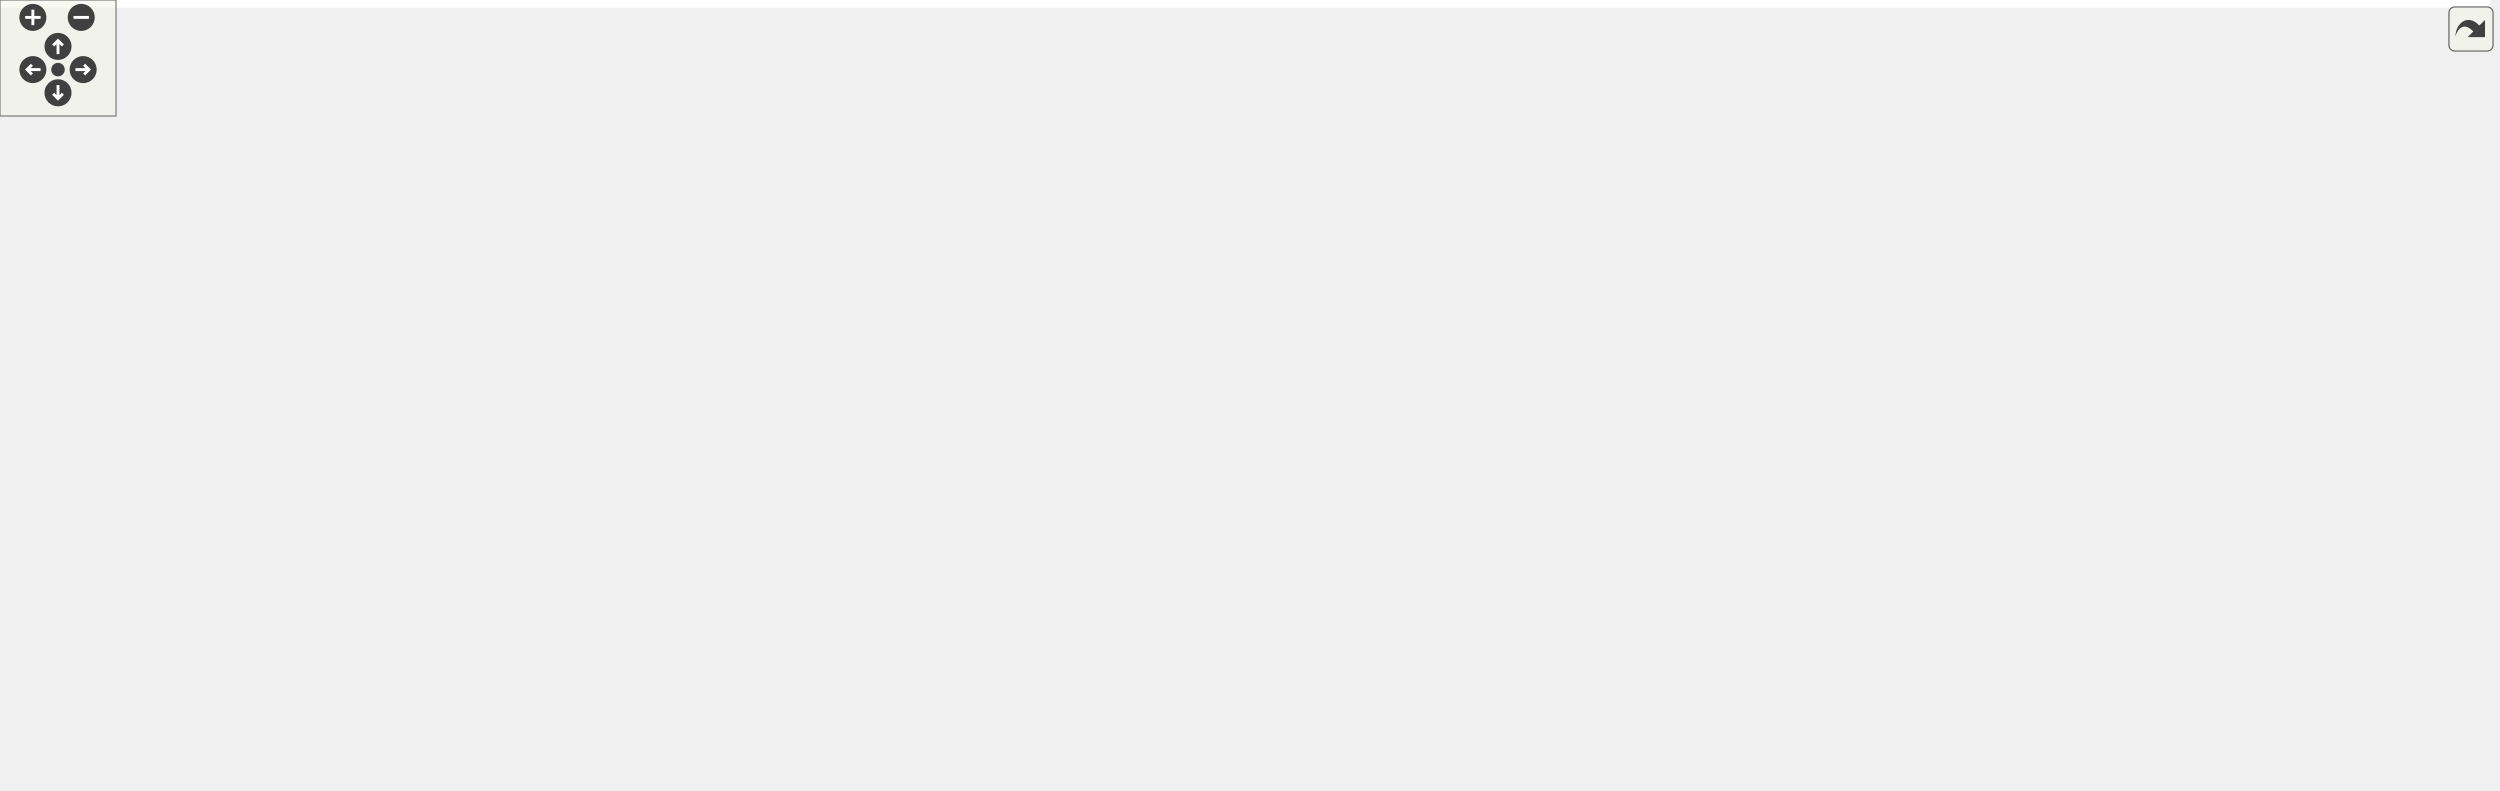
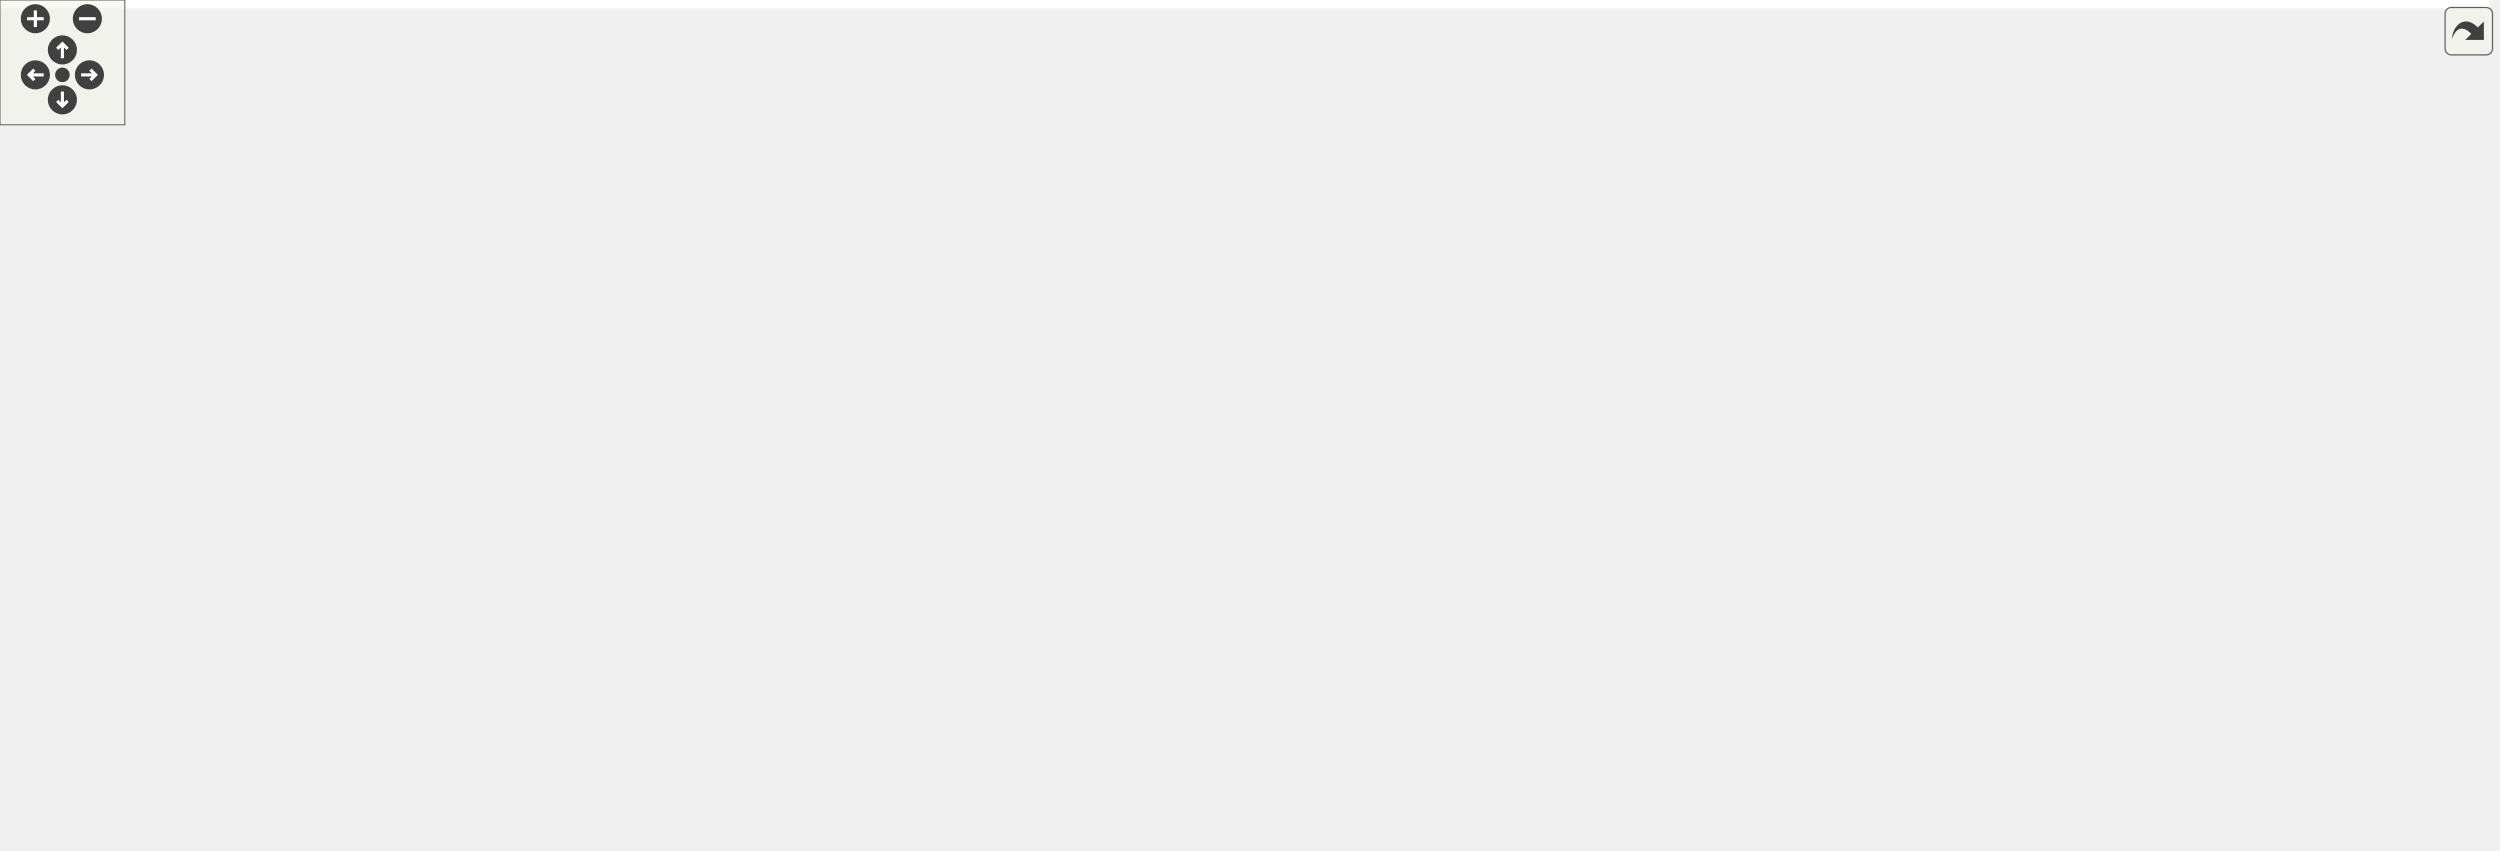
<svg xmlns="http://www.w3.org/2000/svg" xmlns:xlink="http://www.w3.org/1999/xlink" id="main" version="1.1" xml:space="preserve">
  <style type="text/css">
.edge:hover path { stroke: red; }
.edge:hover polygon { stroke: red; fill: red; }
</style>
  <defs>
    <circle id="rim" cx="0" cy="0" r="7" />
    <circle id="rim2" cx="0" cy="0" r="3.5" />
    <g id="zoomPlus">
      <use xlink:href="#rim" fill="#404040">
        <set attributeName="fill" to="#808080" begin="zoomplus.mouseover" end="zoomplus.mouseout" />
      </use>
      <path d="M-4,0h8M0,-4v8" fill="none" stroke="white" stroke-width="1.5" pointer-events="none" />
    </g>
    <g id="zoomMin">
      <use xlink:href="#rim" fill="#404040">
        <set attributeName="fill" to="#808080" begin="zoomminus.mouseover" end="zoomminus.mouseout" />
      </use>
      <path d="M-4,0h8" fill="none" stroke="white" stroke-width="1.5" pointer-events="none" />
    </g>
    <g id="dirArrow">
      <path fill="none" stroke="white" stroke-width="1.5" d="M0,-3.0v7 M-2.5,-0.5L0,-3.0L2.5,-0.5" />
    </g>
    <g id="resetDef">
      <use xlink:href="#rim2" fill="#404040">
        <set attributeName="fill" to="#808080" begin="reset.mouseover" end="reset.mouseout" />
      </use>
    </g>
  </defs>
  <svg id="graph" class="graph">
    <g id="viewport">
-       <polygon fill="white" stroke="transparent" points="-4,4 -4,-348 1288,-348 1288,4 -4,4" />
+       <polygon fill="white" stroke="transparent" points="-4,4 -4,-348 1197,-348 1197,4 -4,4" />
      <g id="node1" class="node">
        <g id="a_node1">
          <a xlink:title=" ">
-             <polygon fill="#bfbfbf" stroke="black" points="404,-313.5 404,-343.5 601,-343.5 601,-313.5 404,-313.5" />
-             <text text-anchor="start" x="412" y="-331.5" font-family="Helvetica,sans-Serif" font-size="10.00">modules/core/MarmotMechanics</text>
-             <text text-anchor="middle" x="502.5" y="-320.5" font-family="Helvetica,sans-Serif" font-size="10.00">Core/src/MarmotMaterialHyperElastic.cpp</text>
+             <polygon fill="#bfbfbf" stroke="black" points="295,-313.5 295,-343.5 492,-343.5 492,-313.5 295,-313.5" />
+             <text text-anchor="start" x="303" y="-331.5" font-family="Helvetica,sans-Serif" font-size="10.00">modules/core/MarmotMechanics</text>
+             <text text-anchor="middle" x="393.5" y="-320.5" font-family="Helvetica,sans-Serif" font-size="10.00">Core/src/MarmotMaterialHyperElastic.cpp</text>
          </a>
        </g>
      </g>
      <g id="node2" class="node">
        <g id="a_node2">
          <a xlink:href="MarmotMaterialHyperElastic_8h.html" target="_top" xlink:title=" ">
            <polygon fill="white" stroke="black" points="23.5,-246.5 23.5,-276.5 169.5,-276.5 169.5,-246.5 23.5,-246.5" />
            <text text-anchor="start" x="31.5" y="-264.5" font-family="Helvetica,sans-Serif" font-size="10.00">Marmot/MarmotMaterialHyper</text>
            <text text-anchor="middle" x="96.5" y="-253.5" font-family="Helvetica,sans-Serif" font-size="10.00">Elastic.h</text>
          </a>
        </g>
      </g>
      <g id="edge1" class="edge">
-         <path fill="none" stroke="midnightblue" d="M414.9,-313.48C345.14,-302.31 248.14,-286.78 179.59,-275.8" />
-         <polygon fill="midnightblue" stroke="midnightblue" points="180.11,-272.34 169.68,-274.22 179,-279.25 180.11,-272.34" />
+         <path fill="none" stroke="midnightblue" d="M329.42,-313.48C282.76,-303.26 219.44,-289.41 170.6,-278.72" />
+         <polygon fill="midnightblue" stroke="midnightblue" points="171.24,-275.27 160.72,-276.55 169.74,-282.11 171.24,-275.27" />
      </g>
      <g id="node7" class="node">
        <g id="a_node7">
          <a xlink:href="MarmotConstants_8h.html" target="_top" xlink:title=" ">
-             <polygon fill="white" stroke="black" points="1147,-73 1147,-92 1284,-92 1284,-73 1147,-73" />
-             <text text-anchor="middle" x="1215.5" y="-80" font-family="Helvetica,sans-Serif" font-size="10.00">Marmot/MarmotConstants.h</text>
+             <polygon fill="white" stroke="black" points="1056,-73 1056,-92 1193,-92 1193,-73 1056,-73" />
+             <text text-anchor="middle" x="1124.5" y="-80" font-family="Helvetica,sans-Serif" font-size="10.00">Marmot/MarmotConstants.h</text>
          </a>
        </g>
      </g>
      <g id="edge6" class="edge">
-         <path fill="none" stroke="midnightblue" d="M571.55,-313.41C613.06,-304.33 666.74,-291.54 713.5,-277 897.45,-219.81 1110.83,-129.18 1186.82,-96.11" />
-         <polygon fill="midnightblue" stroke="midnightblue" points="1188.45,-99.22 1196.21,-92.01 1185.65,-92.8 1188.45,-99.22" />
+         <path fill="none" stroke="midnightblue" d="M482.62,-313.48C530.53,-304.93 590.31,-292.63 642.5,-277 820.7,-223.64 1024.7,-130.62 1097.2,-96.52" />
+         <polygon fill="midnightblue" stroke="midnightblue" points="1098.99,-99.54 1106.54,-92.1 1096,-93.21 1098.99,-99.54" />
      </g>
      <g id="node9" class="node">
        <g id="a_node9">
          <a xlink:href="MarmotJournal_8h.html" target="_top" xlink:title=" ">
-             <polygon fill="white" stroke="black" points="309,-134.5 309,-153.5 434,-153.5 434,-134.5 309,-134.5" />
-             <text text-anchor="middle" x="371.5" y="-141.5" font-family="Helvetica,sans-Serif" font-size="10.00">Marmot/MarmotJournal.h</text>
+             <polygon fill="white" stroke="black" points="233,-134.5 233,-153.5 358,-153.5 358,-134.5 233,-134.5" />
+             <text text-anchor="middle" x="295.5" y="-141.5" font-family="Helvetica,sans-Serif" font-size="10.00">Marmot/MarmotJournal.h</text>
          </a>
        </g>
      </g>
      <g id="edge8" class="edge">
-         <path fill="none" stroke="midnightblue" d="M424.33,-313.43C400.52,-305.93 375.83,-294.47 357.5,-277 328.19,-249.07 315.88,-227.75 330.5,-190 334.95,-178.5 343.87,-168.13 352.25,-160.25" />
-         <polygon fill="midnightblue" stroke="midnightblue" points="354.74,-162.73 359.96,-153.51 350.13,-157.46 354.74,-162.73" />
+         <path fill="none" stroke="midnightblue" d="M315.16,-313.39C295.4,-305.91 276.43,-294.48 264.5,-277 240.16,-241.33 266.63,-188.99 283.58,-162.19" />
+         <polygon fill="midnightblue" stroke="midnightblue" points="286.7,-163.83 289.29,-153.56 280.85,-159.97 286.7,-163.83" />
      </g>
      <g id="node10" class="node">
        <g id="a_node10">
          <a xlink:title=" ">
-             <polygon fill="white" stroke="#bfbfbf" points="253.5,-73 253.5,-92 307.5,-92 307.5,-73 253.5,-73" />
-             <text text-anchor="middle" x="280.5" y="-80" font-family="Helvetica,sans-Serif" font-size="10.00">iostream</text>
-           </a>
-         </g>
-       </g>
-       <g id="edge38" class="edge">
-         <path fill="none" stroke="midnightblue" d="M403.99,-316.44C376.37,-309.07 348.26,-296.93 327.5,-277 278.68,-230.14 277.04,-141.8 278.97,-102.82" />
-         <polygon fill="midnightblue" stroke="midnightblue" points="282.49,-102.61 279.64,-92.41 275.51,-102.16 282.49,-102.61" />
+             <polygon fill="white" stroke="#bfbfbf" points="215.5,-73 215.5,-92 269.5,-92 269.5,-73 215.5,-73" />
+             <text text-anchor="middle" x="242.5" y="-80" font-family="Helvetica,sans-Serif" font-size="10.00">iostream</text>
+           </a>
+         </g>
+       </g>
+       <g id="edge37" class="edge">
+         <path fill="none" stroke="midnightblue" d="M311.09,-313.49C289,-306.02 266.99,-294.57 251.5,-277 208.73,-228.49 213.48,-197.73 224.5,-134 226.41,-122.94 230.52,-111.09 234.33,-101.65" />
+         <polygon fill="midnightblue" stroke="midnightblue" points="237.66,-102.76 238.37,-92.19 231.22,-100.01 237.66,-102.76" />
      </g>
      <g id="node12" class="node">
        <g id="a_node12">
          <a xlink:href="MarmotKinematics_8h.html" target="_top" xlink:title=" ">
-             <polygon fill="white" stroke="black" points="507.5,-252 507.5,-271 649.5,-271 649.5,-252 507.5,-252" />
-             <text text-anchor="middle" x="578.5" y="-259" font-family="Helvetica,sans-Serif" font-size="10.00">Marmot/MarmotKinematics.h</text>
+             <polygon fill="white" stroke="black" points="273.5,-252 273.5,-271 415.5,-271 415.5,-252 273.5,-252" />
+             <text text-anchor="middle" x="344.5" y="-259" font-family="Helvetica,sans-Serif" font-size="10.00">Marmot/MarmotKinematics.h</text>
          </a>
        </g>
      </g>
      <g id="edge12" class="edge">
-         <path fill="none" stroke="midnightblue" d="M518.99,-313.4C531.19,-302.96 547.81,-288.75 560.38,-278" />
-         <polygon fill="midnightblue" stroke="midnightblue" points="563.01,-280.35 568.33,-271.19 558.46,-275.03 563.01,-280.35" />
+         <path fill="none" stroke="midnightblue" d="M382.87,-313.4C375.3,-303.36 365.11,-289.84 357.13,-279.25" />
+         <polygon fill="midnightblue" stroke="midnightblue" points="359.87,-277.07 351.05,-271.19 354.28,-281.29 359.87,-277.07" />
      </g>
      <g id="node17" class="node">
        <g id="a_node17">
          <a xlink:href="MarmotVoigt_8h.html" target="_top" xlink:title=" ">
-             <polygon fill="white" stroke="black" points="619.5,-190.5 619.5,-209.5 735.5,-209.5 735.5,-190.5 619.5,-190.5" />
-             <text text-anchor="middle" x="677.5" y="-197.5" font-family="Helvetica,sans-Serif" font-size="10.00">Marmot/MarmotVoigt.h</text>
-           </a>
-         </g>
-       </g>
-       <g id="edge37" class="edge">
-         <path fill="none" stroke="midnightblue" d="M597.03,-313.41C619.77,-305.92 642.18,-294.47 658.5,-277 672.83,-261.66 676.79,-237.18 677.67,-220.17" />
-         <polygon fill="midnightblue" stroke="midnightblue" points="681.18,-219.85 677.88,-209.78 674.18,-219.71 681.18,-219.85" />
+             <polygon fill="white" stroke="black" points="361.5,-190.5 361.5,-209.5 477.5,-209.5 477.5,-190.5 361.5,-190.5" />
+             <text text-anchor="middle" x="419.5" y="-197.5" font-family="Helvetica,sans-Serif" font-size="10.00">Marmot/MarmotVoigt.h</text>
+           </a>
+         </g>
+       </g>
+       <g id="edge36" class="edge">
+         <path fill="none" stroke="midnightblue" d="M405.04,-313.49C412.19,-303.88 420.7,-290.46 424.5,-277 429.88,-257.95 427.26,-235.2 424.16,-219.58" />
+         <polygon fill="midnightblue" stroke="midnightblue" points="427.53,-218.62 421.92,-209.63 420.7,-220.15 427.53,-218.62" />
      </g>
      <g id="node18" class="node">
        <g id="a_node18">
          <a xlink:href="MarmotMath_8h.html" target="_top" xlink:title=" ">
-             <polygon fill="white" stroke="black" points="706,-134.5 706,-153.5 821,-153.5 821,-134.5 706,-134.5" />
-             <text text-anchor="middle" x="763.5" y="-141.5" font-family="Helvetica,sans-Serif" font-size="10.00">Marmot/MarmotMath.h</text>
+             <polygon fill="white" stroke="black" points="668,-134.5 668,-153.5 783,-153.5 783,-134.5 668,-134.5" />
+             <text text-anchor="middle" x="725.5" y="-141.5" font-family="Helvetica,sans-Serif" font-size="10.00">Marmot/MarmotMath.h</text>
          </a>
        </g>
      </g>
      <g id="edge29" class="edge">
-         <path fill="none" stroke="midnightblue" d="M584.99,-313.39C616.09,-305.71 650.85,-294.15 679.5,-277 715.1,-255.7 723.62,-245.85 744.5,-210 752.91,-195.55 757.84,-177.1 760.56,-163.55" />
-         <polygon fill="midnightblue" stroke="midnightblue" points="764.04,-163.98 762.35,-153.52 757.15,-162.75 764.04,-163.98" />
+         <path fill="none" stroke="midnightblue" d="M492.14,-317.82C531.1,-310.71 574.95,-298.38 610.5,-277 658.96,-247.86 697.73,-191.35 715.29,-162.65" />
+         <polygon fill="midnightblue" stroke="midnightblue" points="718.48,-164.13 720.6,-153.75 712.47,-160.54 718.48,-164.13" />
      </g>
      <g id="node24" class="node">
        <g id="a_node24">
          <a xlink:href="MarmotTensor_8h.html" target="_top" xlink:title=" ">
-             <polygon fill="white" stroke="black" points="366,-252 366,-271 489,-271 489,-252 366,-252" />
-             <text text-anchor="middle" x="427.5" y="-259" font-family="Helvetica,sans-Serif" font-size="10.00">Marmot/MarmotTensor.h</text>
+             <polygon fill="white" stroke="black" points="478,-252 478,-271 601,-271 601,-252 478,-252" />
+             <text text-anchor="middle" x="539.5" y="-259" font-family="Helvetica,sans-Serif" font-size="10.00">Marmot/MarmotTensor.h</text>
          </a>
        </g>
      </g>
      <g id="edge30" class="edge">
-         <path fill="none" stroke="midnightblue" d="M486.23,-313.4C474.18,-302.96 457.79,-288.75 445.38,-278" />
-         <polygon fill="midnightblue" stroke="midnightblue" points="447.38,-275.1 437.53,-271.19 442.8,-280.39 447.38,-275.1" />
+         <path fill="none" stroke="midnightblue" d="M425.18,-313.4C450.8,-301.99 486.54,-286.08 511.2,-275.1" />
+         <polygon fill="midnightblue" stroke="midnightblue" points="512.68,-278.27 520.39,-271.01 509.83,-271.88 512.68,-278.27" />
      </g>
      <g id="node3" class="node">
        <g id="a_node3">
          <a xlink:href="MarmotMaterialMechanical_8h.html" target="_top" xlink:title=" ">
            <polygon fill="white" stroke="black" points="0,-190.5 0,-209.5 177,-209.5 177,-190.5 0,-190.5" />
            <text text-anchor="middle" x="88.5" y="-197.5" font-family="Helvetica,sans-Serif" font-size="10.00">Marmot/MarmotMaterialMechanical.h</text>
          </a>
        </g>
      </g>
      <g id="edge2" class="edge">
        <path fill="none" stroke="midnightblue" d="M94.6,-246.4C93.53,-238.38 92.16,-228.23 91,-219.57" />
        <polygon fill="midnightblue" stroke="midnightblue" points="94.47,-219.1 89.66,-209.66 87.53,-220.04 94.47,-219.1" />
      </g>
      <g id="node4" class="node">
        <g id="a_node4">
          <a xlink:href="MarmotMaterial_8h.html" target="_top" xlink:title=" ">
-             <polygon fill="white" stroke="black" points="36.5,-134.5 36.5,-153.5 164.5,-153.5 164.5,-134.5 36.5,-134.5" />
-             <text text-anchor="middle" x="100.5" y="-141.5" font-family="Helvetica,sans-Serif" font-size="10.00">Marmot/MarmotMaterial.h</text>
+             <polygon fill="white" stroke="black" points="24.5,-134.5 24.5,-153.5 152.5,-153.5 152.5,-134.5 24.5,-134.5" />
+             <text text-anchor="middle" x="88.5" y="-141.5" font-family="Helvetica,sans-Serif" font-size="10.00">Marmot/MarmotMaterial.h</text>
          </a>
        </g>
      </g>
      <g id="edge3" class="edge">
-         <path fill="none" stroke="midnightblue" d="M90.48,-190.08C92.07,-182.93 94.36,-172.64 96.35,-163.69" />
-         <polygon fill="midnightblue" stroke="midnightblue" points="99.8,-164.27 98.56,-153.75 92.97,-162.75 99.8,-164.27" />
+         <path fill="none" stroke="midnightblue" d="M88.5,-190.08C88.5,-183.01 88.5,-172.86 88.5,-163.99" />
+         <polygon fill="midnightblue" stroke="midnightblue" points="92,-163.75 88.5,-153.75 85,-163.75 92,-163.75" />
      </g>
      <g id="node5" class="node">
        <g id="a_node5">
          <a xlink:href="MarmotUtils_8h.html" target="_top" xlink:title=" ">
-             <polygon fill="white" stroke="black" points="44,-73 44,-92 157,-92 157,-73 44,-73" />
-             <text text-anchor="middle" x="100.5" y="-80" font-family="Helvetica,sans-Serif" font-size="10.00">Marmot/MarmotUtils.h</text>
+             <polygon fill="white" stroke="black" points="25,-73 25,-92 138,-92 138,-73 25,-73" />
+             <text text-anchor="middle" x="81.5" y="-80" font-family="Helvetica,sans-Serif" font-size="10.00">Marmot/MarmotUtils.h</text>
          </a>
        </g>
      </g>
      <g id="edge4" class="edge">
-         <path fill="none" stroke="midnightblue" d="M100.5,-134.48C100.5,-126.08 100.5,-112.98 100.5,-102.16" />
-         <polygon fill="midnightblue" stroke="midnightblue" points="104,-102.01 100.5,-92.01 97,-102.01 104,-102.01" />
+         <path fill="none" stroke="midnightblue" d="M87.5,-134.48C86.51,-126.08 84.97,-112.98 83.7,-102.16" />
+         <polygon fill="midnightblue" stroke="midnightblue" points="87.15,-101.53 82.5,-92.01 80.19,-102.35 87.15,-101.53" />
      </g>
      <g id="node6" class="node">
        <g id="a_node6">
          <a xlink:title=" ">
-             <polygon fill="white" stroke="#bfbfbf" points="185,-73 185,-92 226,-92 226,-73 185,-73" />
-             <text text-anchor="middle" x="205.5" y="-80" font-family="Helvetica,sans-Serif" font-size="10.00">string</text>
+             <polygon fill="white" stroke="#bfbfbf" points="156,-73 156,-92 197,-92 197,-73 156,-73" />
+             <text text-anchor="middle" x="176.5" y="-80" font-family="Helvetica,sans-Serif" font-size="10.00">string</text>
          </a>
        </g>
      </g>
      <g id="edge5" class="edge">
-         <path fill="none" stroke="midnightblue" d="M115.54,-134.48C132.78,-124.71 161.24,-108.58 181.53,-97.08" />
-         <polygon fill="midnightblue" stroke="midnightblue" points="183.51,-99.98 190.48,-92.01 180.06,-93.89 183.51,-99.98" />
+         <path fill="none" stroke="midnightblue" d="M101.11,-134.48C115.22,-124.93 138.33,-109.31 155.25,-97.87" />
+         <polygon fill="midnightblue" stroke="midnightblue" points="157.59,-100.51 163.92,-92.01 153.67,-94.71 157.59,-100.51" />
      </g>
      <g id="node8" class="node">
        <g id="a_node8">
          <a xlink:title=" ">
-             <polygon fill="white" stroke="#bfbfbf" points="1193.5,-6 1193.5,-25 1237.5,-25 1237.5,-6 1193.5,-6" />
-             <text text-anchor="middle" x="1215.5" y="-13" font-family="Helvetica,sans-Serif" font-size="10.00">cmath</text>
+             <polygon fill="white" stroke="#bfbfbf" points="1102.5,-6 1102.5,-25 1146.5,-25 1146.5,-6 1102.5,-6" />
+             <text text-anchor="middle" x="1124.5" y="-13" font-family="Helvetica,sans-Serif" font-size="10.00">cmath</text>
          </a>
        </g>
      </g>
      <g id="edge7" class="edge">
-         <path fill="none" stroke="midnightblue" d="M1215.5,-72.73C1215.5,-63.18 1215.5,-47.62 1215.5,-35.28" />
-         <polygon fill="midnightblue" stroke="midnightblue" points="1219,-35.13 1215.5,-25.13 1212,-35.13 1219,-35.13" />
+         <path fill="none" stroke="midnightblue" d="M1124.5,-72.73C1124.5,-63.18 1124.5,-47.62 1124.5,-35.28" />
+         <polygon fill="midnightblue" stroke="midnightblue" points="1128,-35.13 1124.5,-25.13 1121,-35.13 1128,-35.13" />
      </g>
      <g id="edge11" class="edge">
-         <path fill="none" stroke="midnightblue" d="M347.11,-134.48C321.52,-125.52 280.12,-110.93 244.5,-98 241.61,-96.95 238.59,-95.85 235.58,-94.74" />
-         <polygon fill="midnightblue" stroke="midnightblue" points="236.72,-91.42 226.12,-91.24 234.29,-97.99 236.72,-91.42" />
+         <path fill="none" stroke="midnightblue" d="M278.45,-134.48C258.66,-124.58 225.78,-108.14 202.73,-96.62" />
+         <polygon fill="midnightblue" stroke="midnightblue" points="204.03,-93.35 193.52,-92.01 200.9,-99.61 204.03,-93.35" />
      </g>
      <g id="edge9" class="edge">
-         <path fill="none" stroke="midnightblue" d="M358.46,-134.48C343.73,-124.84 319.53,-109.02 301.99,-97.55" />
-         <polygon fill="midnightblue" stroke="midnightblue" points="303.8,-94.55 293.51,-92.01 299.97,-100.41 303.8,-94.55" />
+         <path fill="none" stroke="midnightblue" d="M287.91,-134.48C279.8,-125.37 266.77,-110.74 256.74,-99.48" />
+         <polygon fill="midnightblue" stroke="midnightblue" points="259.34,-97.15 250.08,-92.01 254.12,-101.8 259.34,-97.15" />
      </g>
      <g id="node11" class="node">
        <g id="a_node11">
          <a xlink:title=" ">
-             <polygon fill="white" stroke="#bfbfbf" points="345.5,-73 345.5,-92 397.5,-92 397.5,-73 345.5,-73" />
-             <text text-anchor="middle" x="371.5" y="-80" font-family="Helvetica,sans-Serif" font-size="10.00">sstream</text>
+             <polygon fill="white" stroke="#bfbfbf" points="287.5,-73 287.5,-92 339.5,-92 339.5,-73 287.5,-73" />
+             <text text-anchor="middle" x="313.5" y="-80" font-family="Helvetica,sans-Serif" font-size="10.00">sstream</text>
          </a>
        </g>
      </g>
      <g id="edge10" class="edge">
-         <path fill="none" stroke="midnightblue" d="M371.5,-134.48C371.5,-126.08 371.5,-112.98 371.5,-102.16" />
-         <polygon fill="midnightblue" stroke="midnightblue" points="375,-102.01 371.5,-92.01 368,-102.01 375,-102.01" />
+         <path fill="none" stroke="midnightblue" d="M298.08,-134.48C300.65,-125.99 304.67,-112.7 307.96,-101.82" />
+         <polygon fill="midnightblue" stroke="midnightblue" points="311.38,-102.59 310.93,-92.01 304.68,-100.57 311.38,-102.59" />
      </g>
      <g id="edge13" class="edge">
-         <path fill="none" stroke="midnightblue" d="M570.67,-251.98C556.92,-237.47 526.99,-207.78 496.5,-190 471.11,-175.2 440.02,-163.98 415.2,-156.45" />
-         <polygon fill="midnightblue" stroke="midnightblue" points="415.91,-153.01 405.33,-153.54 413.93,-159.72 415.91,-153.01" />
+         <path fill="none" stroke="midnightblue" d="M339.78,-251.69C334.53,-241.72 325.92,-224.91 319.5,-210 312.81,-194.46 306.23,-176.38 301.65,-163.24" />
+         <polygon fill="midnightblue" stroke="midnightblue" points="304.88,-161.85 298.33,-153.53 298.26,-164.12 304.88,-161.85" />
      </g>
      <g id="node13" class="node">
        <g id="a_node13">
          <a xlink:href="MarmotTypedefs_8h.html" target="_top" xlink:title=" ">
-             <polygon fill="white" stroke="black" points="449,-73 449,-92 582,-92 582,-73 449,-73" />
-             <text text-anchor="middle" x="515.5" y="-80" font-family="Helvetica,sans-Serif" font-size="10.00">Marmot/MarmotTypedefs.h</text>
+             <polygon fill="white" stroke="black" points="358,-73 358,-92 491,-92 491,-73 358,-73" />
+             <text text-anchor="middle" x="424.5" y="-80" font-family="Helvetica,sans-Serif" font-size="10.00">Marmot/MarmotTypedefs.h</text>
          </a>
        </g>
      </g>
      <g id="edge14" class="edge">
-         <path fill="none" stroke="midnightblue" d="M575.46,-251.96C565.8,-224.81 535.61,-140.01 522.13,-102.12" />
-         <polygon fill="midnightblue" stroke="midnightblue" points="525.31,-100.62 518.66,-92.37 518.71,-102.96 525.31,-100.62" />
+         <path fill="none" stroke="midnightblue" d="M344.18,-251.95C343.95,-238.38 344.65,-211.26 352.5,-190 365.57,-154.62 392.76,-119.54 409.73,-99.78" />
+         <polygon fill="midnightblue" stroke="midnightblue" points="412.54,-101.89 416.52,-92.07 407.28,-97.27 412.54,-101.89" />
      </g>
      <g id="edge18" class="edge">
-         <path fill="none" stroke="midnightblue" d="M592.68,-251.98C608.86,-242.25 635.53,-226.23 654.64,-214.74" />
-         <polygon fill="midnightblue" stroke="midnightblue" points="656.57,-217.66 663.34,-209.51 652.97,-211.66 656.57,-217.66" />
+         <path fill="none" stroke="midnightblue" d="M355.25,-251.98C367.05,-242.61 386.24,-227.38 400.58,-216.01" />
+         <polygon fill="midnightblue" stroke="midnightblue" points="403.12,-218.47 408.77,-209.51 398.76,-212.98 403.12,-218.47" />
      </g>
      <g id="node14" class="node">
        <g id="a_node14">
          <a xlink:title=" ">
-             <polygon fill="white" stroke="#bfbfbf" points="397.5,-6 397.5,-25 461.5,-25 461.5,-6 397.5,-6" />
-             <text text-anchor="middle" x="429.5" y="-13" font-family="Helvetica,sans-Serif" font-size="10.00">Eigen/Core</text>
+             <polygon fill="white" stroke="#bfbfbf" points="306.5,-6 306.5,-25 370.5,-25 370.5,-6 306.5,-6" />
+             <text text-anchor="middle" x="338.5" y="-13" font-family="Helvetica,sans-Serif" font-size="10.00">Eigen/Core</text>
          </a>
        </g>
      </g>
      <g id="edge15" class="edge">
-         <path fill="none" stroke="midnightblue" d="M503.9,-72.73C489.85,-62.11 465.95,-44.05 449.03,-31.26" />
-         <polygon fill="midnightblue" stroke="midnightblue" points="451,-28.36 440.91,-25.13 446.78,-33.95 451,-28.36" />
+         <path fill="none" stroke="midnightblue" d="M412.9,-72.73C398.85,-62.11 374.95,-44.05 358.03,-31.26" />
+         <polygon fill="midnightblue" stroke="midnightblue" points="360,-28.36 349.91,-25.13 355.78,-33.95 360,-28.36" />
      </g>
      <g id="node15" class="node">
        <g id="a_node15">
          <a xlink:title=" ">
-             <polygon fill="white" stroke="#bfbfbf" points="480,-6 480,-25 551,-25 551,-6 480,-6" />
-             <text text-anchor="middle" x="515.5" y="-13" font-family="Helvetica,sans-Serif" font-size="10.00">Eigen/Dense</text>
+             <polygon fill="white" stroke="#bfbfbf" points="389,-6 389,-25 460,-25 460,-6 389,-6" />
+             <text text-anchor="middle" x="424.5" y="-13" font-family="Helvetica,sans-Serif" font-size="10.00">Eigen/Dense</text>
          </a>
        </g>
      </g>
      <g id="edge16" class="edge">
-         <path fill="none" stroke="midnightblue" d="M515.5,-72.73C515.5,-63.18 515.5,-47.62 515.5,-35.28" />
-         <polygon fill="midnightblue" stroke="midnightblue" points="519,-35.13 515.5,-25.13 512,-35.13 519,-35.13" />
+         <path fill="none" stroke="midnightblue" d="M424.5,-72.73C424.5,-63.18 424.5,-47.62 424.5,-35.28" />
+         <polygon fill="midnightblue" stroke="midnightblue" points="428,-35.13 424.5,-25.13 421,-35.13 428,-35.13" />
      </g>
      <g id="node16" class="node">
        <g id="a_node16">
          <a xlink:title=" ">
-             <polygon fill="white" stroke="#bfbfbf" points="569,-0.5 569,-30.5 700,-30.5 700,-0.5 569,-0.5" />
-             <text text-anchor="start" x="577" y="-18.5" font-family="Helvetica,sans-Serif" font-size="10.00">unsupported/Eigen/CXX11</text>
-             <text text-anchor="middle" x="634.5" y="-7.5" font-family="Helvetica,sans-Serif" font-size="10.00">/Tensor</text>
+             <polygon fill="white" stroke="#bfbfbf" points="478,-0.5 478,-30.5 609,-30.5 609,-0.5 478,-0.5" />
+             <text text-anchor="start" x="486" y="-18.5" font-family="Helvetica,sans-Serif" font-size="10.00">unsupported/Eigen/CXX11</text>
+             <text text-anchor="middle" x="543.5" y="-7.5" font-family="Helvetica,sans-Serif" font-size="10.00">/Tensor</text>
          </a>
        </g>
      </g>
      <g id="edge17" class="edge">
-         <path fill="none" stroke="midnightblue" d="M531.55,-72.73C548.95,-63.23 577.24,-47.78 599.77,-35.47" />
-         <polygon fill="midnightblue" stroke="midnightblue" points="601.61,-38.45 608.71,-30.59 598.25,-32.31 601.61,-38.45" />
+         <path fill="none" stroke="midnightblue" d="M440.55,-72.73C457.95,-63.23 486.24,-47.78 508.77,-35.47" />
+         <polygon fill="midnightblue" stroke="midnightblue" points="510.61,-38.45 517.71,-30.59 507.25,-32.31 510.61,-38.45" />
      </g>
      <g id="edge19" class="edge">
-         <path fill="none" stroke="midnightblue" d="M629.01,-190.44C574.96,-180.9 487.57,-165.48 429.83,-155.29" />
-         <polygon fill="midnightblue" stroke="midnightblue" points="430.22,-151.81 419.76,-153.52 429,-158.7 430.22,-151.81" />
+         <path fill="none" stroke="midnightblue" d="M399.85,-190.44C379.54,-181.6 347.6,-167.69 324.4,-157.59" />
+         <polygon fill="midnightblue" stroke="midnightblue" points="325.62,-154.3 315.06,-153.52 322.83,-160.72 325.62,-154.3" />
      </g>
      <g id="edge28" class="edge">
-         <path fill="none" stroke="midnightblue" d="M669.17,-190.33C656.28,-177.19 630.39,-151.88 605.5,-134 585.42,-119.58 560.85,-106.04 542.46,-96.61" />
-         <polygon fill="midnightblue" stroke="midnightblue" points="543.96,-93.45 533.46,-92.08 540.81,-99.7 543.96,-93.45" />
+         <path fill="none" stroke="midnightblue" d="M419.88,-190.32C420.68,-171.76 422.58,-127.84 423.68,-102.47" />
+         <polygon fill="midnightblue" stroke="midnightblue" points="427.18,-102.42 424.12,-92.28 420.19,-102.12 427.18,-102.42" />
      </g>
      <g id="edge20" class="edge">
-         <path fill="none" stroke="midnightblue" d="M691.32,-190.32C704.73,-181.9 725.32,-168.97 741.09,-159.07" />
-         <polygon fill="midnightblue" stroke="midnightblue" points="743.11,-161.94 749.72,-153.65 739.39,-156.01 743.11,-161.94" />
+         <path fill="none" stroke="midnightblue" d="M467.99,-190.44C522.04,-180.9 609.43,-165.48 667.17,-155.29" />
+         <polygon fill="midnightblue" stroke="midnightblue" points="668,-158.7 677.24,-153.52 666.78,-151.81 668,-158.7" />
      </g>
      <g id="edge21" class="edge">
-         <path fill="none" stroke="midnightblue" d="M821.32,-137.2C894.94,-129.56 1025.98,-115.06 1137.5,-98 1145.53,-96.77 1154.01,-95.34 1162.29,-93.86" />
-         <polygon fill="midnightblue" stroke="midnightblue" points="1163.05,-97.28 1172.26,-92.05 1161.8,-90.39 1163.05,-97.28" />
+         <path fill="none" stroke="midnightblue" d="M783.02,-135.72C847.35,-127.4 954.58,-112.98 1046.5,-98 1054.24,-96.74 1062.4,-95.32 1070.41,-93.88" />
+         <polygon fill="midnightblue" stroke="midnightblue" points="1071.21,-97.29 1080.42,-92.05 1069.96,-90.4 1071.21,-97.29" />
      </g>
      <g id="edge22" class="edge">
-         <path fill="none" stroke="midnightblue" d="M727.97,-134.48C683.95,-123.92 608.91,-105.91 560.8,-94.37" />
-         <polygon fill="midnightblue" stroke="midnightblue" points="561.51,-90.94 550.97,-92.01 559.87,-97.75 561.51,-90.94" />
+         <path fill="none" stroke="midnightblue" d="M682.37,-134.48C628.39,-123.8 535.96,-105.53 477.66,-94.01" />
+         <polygon fill="midnightblue" stroke="midnightblue" points="478.03,-90.51 467.55,-92.01 476.68,-97.38 478.03,-90.51" />
      </g>
      <g id="node19" class="node">
        <g id="a_node19">
          <a xlink:title=" ">
-             <polygon fill="white" stroke="#bfbfbf" points="868.5,-73 868.5,-92 990.5,-92 990.5,-73 868.5,-73" />
-             <text text-anchor="middle" x="929.5" y="-80" font-family="Helvetica,sans-Serif" font-size="10.00">autodiff/forward/dual.hpp</text>
+             <polygon fill="white" stroke="#bfbfbf" points="777.5,-73 777.5,-92 899.5,-92 899.5,-73 777.5,-73" />
+             <text text-anchor="middle" x="838.5" y="-80" font-family="Helvetica,sans-Serif" font-size="10.00">autodiff/forward/dual.hpp</text>
          </a>
        </g>
      </g>
      <g id="edge23" class="edge">
-         <path fill="none" stroke="midnightblue" d="M787.28,-134.48C815.88,-124.22 864.05,-106.96 896.3,-95.4" />
-         <polygon fill="midnightblue" stroke="midnightblue" points="897.53,-98.68 905.76,-92.01 895.17,-92.09 897.53,-98.68" />
+         <path fill="none" stroke="midnightblue" d="M741.69,-134.48C760.4,-124.62 791.42,-108.29 813.3,-96.77" />
+         <polygon fill="midnightblue" stroke="midnightblue" points="815.12,-99.77 822.34,-92.01 811.86,-93.57 815.12,-99.77" />
      </g>
      <g id="node20" class="node">
        <g id="a_node20">
          <a xlink:title=" ">
-             <polygon fill="white" stroke="#bfbfbf" points="1008.5,-73 1008.5,-92 1128.5,-92 1128.5,-73 1008.5,-73" />
-             <text text-anchor="middle" x="1068.5" y="-80" font-family="Helvetica,sans-Serif" font-size="10.00">autodiff/forward/real.hpp</text>
+             <polygon fill="white" stroke="#bfbfbf" points="917.5,-73 917.5,-92 1037.5,-92 1037.5,-73 917.5,-73" />
+             <text text-anchor="middle" x="977.5" y="-80" font-family="Helvetica,sans-Serif" font-size="10.00">autodiff/forward/real.hpp</text>
          </a>
        </g>
      </g>
      <g id="edge24" class="edge">
-         <path fill="none" stroke="midnightblue" d="M809.68,-134.46C857.29,-125.59 933.66,-111.19 999.5,-98 1005.64,-96.77 1012.09,-95.45 1018.47,-94.13" />
-         <polygon fill="midnightblue" stroke="midnightblue" points="1019.32,-97.53 1028.39,-92.06 1017.89,-90.67 1019.32,-97.53" />
+         <path fill="none" stroke="midnightblue" d="M761.61,-134.48C806.33,-123.92 882.58,-105.91 931.47,-94.37" />
+         <polygon fill="midnightblue" stroke="midnightblue" points="932.53,-97.71 941.46,-92.01 930.92,-90.9 932.53,-97.71" />
      </g>
      <g id="node21" class="node">
        <g id="a_node21">
          <a xlink:title=" ">
-             <polygon fill="white" stroke="#bfbfbf" points="600.5,-73 600.5,-92 656.5,-92 656.5,-73 600.5,-73" />
-             <text text-anchor="middle" x="628.5" y="-80" font-family="Helvetica,sans-Serif" font-size="10.00">algorithm</text>
+             <polygon fill="white" stroke="#bfbfbf" points="509.5,-73 509.5,-92 565.5,-92 565.5,-73 509.5,-73" />
+             <text text-anchor="middle" x="537.5" y="-80" font-family="Helvetica,sans-Serif" font-size="10.00">algorithm</text>
          </a>
        </g>
      </g>
      <g id="edge25" class="edge">
-         <path fill="none" stroke="midnightblue" d="M744.16,-134.48C721.4,-124.45 683.41,-107.7 657.21,-96.15" />
-         <polygon fill="midnightblue" stroke="midnightblue" points="658.37,-92.84 647.81,-92.01 655.55,-99.24 658.37,-92.84" />
+         <path fill="none" stroke="midnightblue" d="M694.02,-134.45C663.31,-125.91 615.37,-112.07 574.5,-98 572.38,-97.27 570.2,-96.49 568.01,-95.69" />
+         <polygon fill="midnightblue" stroke="midnightblue" points="569.11,-92.36 558.52,-92.09 566.63,-98.91 569.11,-92.36" />
      </g>
      <g id="node22" class="node">
        <g id="a_node22">
          <a xlink:title=" ">
-             <polygon fill="white" stroke="#bfbfbf" points="674.5,-67.5 674.5,-97.5 778.5,-97.5 778.5,-67.5 674.5,-67.5" />
-             <text text-anchor="start" x="682.5" y="-85.5" font-family="Helvetica,sans-Serif" font-size="10.00">autodiff/forward/dual</text>
-             <text text-anchor="middle" x="726.5" y="-74.5" font-family="Helvetica,sans-Serif" font-size="10.00">/dual.hpp</text>
+             <polygon fill="white" stroke="#bfbfbf" points="583.5,-67.5 583.5,-97.5 687.5,-97.5 687.5,-67.5 583.5,-67.5" />
+             <text text-anchor="start" x="591.5" y="-85.5" font-family="Helvetica,sans-Serif" font-size="10.00">autodiff/forward/dual</text>
+             <text text-anchor="middle" x="635.5" y="-74.5" font-family="Helvetica,sans-Serif" font-size="10.00">/dual.hpp</text>
          </a>
        </g>
      </g>
      <g id="edge26" class="edge">
-         <path fill="none" stroke="midnightblue" d="M758.2,-134.48C753.61,-127.09 746.76,-116.08 740.6,-106.17" />
-         <polygon fill="midnightblue" stroke="midnightblue" points="743.47,-104.17 735.22,-97.52 737.53,-107.86 743.47,-104.17" />
+         <path fill="none" stroke="midnightblue" d="M712.61,-134.48C700.3,-126.34 681.32,-113.79 665.27,-103.18" />
+         <polygon fill="midnightblue" stroke="midnightblue" points="666.98,-100.12 656.71,-97.52 663.12,-105.96 666.98,-100.12" />
      </g>
      <g id="node23" class="node">
        <g id="a_node23">
          <a xlink:title=" ">
-             <polygon fill="white" stroke="#bfbfbf" points="797,-73 797,-92 850,-92 850,-73 797,-73" />
-             <text text-anchor="middle" x="823.5" y="-80" font-family="Helvetica,sans-Serif" font-size="10.00">complex</text>
+             <polygon fill="white" stroke="#bfbfbf" points="706,-73 706,-92 759,-92 759,-73 706,-73" />
+             <text text-anchor="middle" x="732.5" y="-80" font-family="Helvetica,sans-Serif" font-size="10.00">complex</text>
          </a>
        </g>
      </g>
      <g id="edge27" class="edge">
-         <path fill="none" stroke="midnightblue" d="M772.1,-134.48C781.36,-125.28 796.32,-110.46 807.71,-99.16" />
-         <polygon fill="midnightblue" stroke="midnightblue" points="810.28,-101.54 814.92,-92.01 805.35,-96.57 810.28,-101.54" />
+         <path fill="none" stroke="midnightblue" d="M726.5,-134.48C727.49,-126.08 729.03,-112.98 730.3,-102.16" />
+         <polygon fill="midnightblue" stroke="midnightblue" points="733.81,-102.35 731.5,-92.01 726.85,-101.53 733.81,-102.35" />
+       </g>
+       <g id="edge31" class="edge">
+         <path fill="none" stroke="midnightblue" d="M535.37,-251.55C527.89,-236.39 510.6,-205.75 486.5,-190 451.42,-167.08 405.95,-155.79 368.18,-150.26" />
+         <polygon fill="midnightblue" stroke="midnightblue" points="368.63,-146.79 358.25,-148.91 367.69,-153.72 368.63,-146.79" />
+       </g>
+       <g id="edge34" class="edge">
+         <path fill="none" stroke="midnightblue" d="M538.2,-251.92C535.55,-237.31 528.21,-207.48 510.5,-190 431.57,-112.07 381.5,-139.17 278.5,-98 276.87,-97.35 275.19,-96.68 273.5,-96" />
+         <polygon fill="midnightblue" stroke="midnightblue" points="274.4,-92.59 263.81,-92.11 271.79,-99.08 274.4,-92.59" />
      </g>
      <g id="edge32" class="edge">
-         <path fill="none" stroke="midnightblue" d="M396.51,-251.87C376.1,-244.39 350.93,-231.34 338.5,-210 329.01,-193.7 341.76,-174.34 354.07,-161.02" />
-         <polygon fill="midnightblue" stroke="midnightblue" points="356.9,-163.14 361.47,-153.58 351.93,-158.2 356.9,-163.14" />
-       </g>
-       <g id="edge35" class="edge">
-         <path fill="none" stroke="midnightblue" d="M401.8,-251.99C380.58,-243.92 350.76,-230.02 330.5,-210 300.22,-180.08 287.79,-129.58 283.09,-102.31" />
-         <polygon fill="midnightblue" stroke="midnightblue" points="286.51,-101.52 281.52,-92.18 279.59,-102.6 286.51,-101.52" />
+         <path fill="none" stroke="midnightblue" d="M564.47,-251.92C593.95,-240.3 637.03,-217.8 620.5,-190 588.9,-136.86 520.49,-108.58 473.47,-94.82" />
+         <polygon fill="midnightblue" stroke="midnightblue" points="474.35,-91.43 463.78,-92.1 472.46,-98.17 474.35,-91.43" />
      </g>
      <g id="edge33" class="edge">
-         <path fill="none" stroke="midnightblue" d="M446.31,-251.99C462.39,-243.68 484.74,-229.43 496.5,-210 516.93,-176.23 518.15,-128.39 516.99,-102.29" />
-         <polygon fill="midnightblue" stroke="midnightblue" points="520.48,-102.01 516.37,-92.24 513.49,-102.44 520.48,-102.01" />
-       </g>
-       <g id="edge34" class="edge">
-         <path fill="none" stroke="midnightblue" d="M463.32,-251.98C507.69,-241.42 583.34,-223.41 631.83,-211.87" />
-         <polygon fill="midnightblue" stroke="midnightblue" points="632.83,-215.23 641.75,-209.51 631.21,-208.42 632.83,-215.23" />
+         <path fill="none" stroke="midnightblue" d="M522.31,-251.98C502.26,-242.03 468.9,-225.49 445.64,-213.96" />
+         <polygon fill="midnightblue" stroke="midnightblue" points="447.18,-210.82 436.66,-209.51 444.07,-217.09 447.18,-210.82" />
      </g>
      <g id="node25" class="node">
        <g id="a_node25">
          <a xlink:title=" ">
-             <polygon fill="white" stroke="#bfbfbf" points="404,-190.5 404,-209.5 487,-209.5 487,-190.5 404,-190.5" />
-             <text text-anchor="middle" x="445.5" y="-197.5" font-family="Helvetica,sans-Serif" font-size="10.00">Fastor/Fastor.h</text>
-           </a>
-         </g>
-       </g>
-       <g id="edge31" class="edge">
-         <path fill="none" stroke="midnightblue" d="M430.08,-251.98C432.65,-243.49 436.67,-230.2 439.96,-219.32" />
-         <polygon fill="midnightblue" stroke="midnightblue" points="443.38,-220.09 442.93,-209.51 436.68,-218.07 443.38,-220.09" />
-       </g>
-       <g id="node26" class="node">
-         <g id="a_node26">
-           <a xlink:title=" ">
-             <polygon fill="white" stroke="#bfbfbf" points="347,-190.5 347,-209.5 386,-209.5 386,-190.5 347,-190.5" />
-             <text text-anchor="middle" x="366.5" y="-197.5" font-family="Helvetica,sans-Serif" font-size="10.00">utility</text>
-           </a>
-         </g>
-       </g>
-       <g id="edge36" class="edge">
-         <path fill="none" stroke="midnightblue" d="M418.76,-251.98C409.34,-242.78 394.14,-227.96 382.55,-216.66" />
-         <polygon fill="midnightblue" stroke="midnightblue" points="384.83,-213.99 375.22,-209.51 379.94,-219 384.83,-213.99" />
+             <polygon fill="white" stroke="#bfbfbf" points="572,-190.5 572,-209.5 611,-209.5 611,-190.5 572,-190.5" />
+             <text text-anchor="middle" x="591.5" y="-197.5" font-family="Helvetica,sans-Serif" font-size="10.00">utility</text>
+           </a>
+         </g>
+       </g>
+       <g id="edge35" class="edge">
+         <path fill="none" stroke="midnightblue" d="M546.95,-251.98C554.83,-242.96 567.44,-228.52 577.24,-217.31" />
+         <polygon fill="midnightblue" stroke="midnightblue" points="580.12,-219.34 584.06,-209.51 574.85,-214.74 580.12,-219.34" />
      </g>
    </g>
  </svg>
  <g id="navigator" transform="translate(0 0)" fill="#404254">
    <rect fill="#f2f5e9" fill-opacity="0.5" stroke="#606060" stroke-width=".5" x="0" y="0" width="60" height="60" />
    <use id="zoomplus" xlink:href="#zoomPlus" x="17" y="9" />
    <use id="zoomminus" xlink:href="#zoomMin" x="42" y="9" />
    <use id="reset" xlink:href="#resetDef" x="30" y="36" />
    <g id="arrowUp" xlink:href="#dirArrow" transform="translate(30 24)">
      <use xlink:href="#rim" fill="#404040">
        <set attributeName="fill" to="#808080" begin="arrowUp.mouseover" end="arrowUp.mouseout" />
      </use>
      <path fill="none" stroke="white" stroke-width="1.5" d="M0,-3.0v7 M-2.5,-0.5L0,-3.0L2.5,-0.5" />
    </g>
    <g id="arrowRight" xlink:href="#dirArrow" transform="rotate(90) translate(36 -43)">
      <use xlink:href="#rim" fill="#404040">
        <set attributeName="fill" to="#808080" begin="arrowRight.mouseover" end="arrowRight.mouseout" />
      </use>
      <path fill="none" stroke="white" stroke-width="1.5" d="M0,-3.0v7 M-2.5,-0.5L0,-3.0L2.5,-0.5" />
    </g>
    <g id="arrowDown" xlink:href="#dirArrow" transform="rotate(180) translate(-30 -48)">
      <use xlink:href="#rim" fill="#404040">
        <set attributeName="fill" to="#808080" begin="arrowDown.mouseover" end="arrowDown.mouseout" />
      </use>
      <path fill="none" stroke="white" stroke-width="1.5" d="M0,-3.0v7 M-2.5,-0.5L0,-3.0L2.5,-0.5" />
    </g>
    <g id="arrowLeft" xlink:href="#dirArrow" transform="rotate(270) translate(-36 17)">
      <use xlink:href="#rim" fill="#404040">
        <set attributeName="fill" to="#808080" begin="arrowLeft.mouseover" end="arrowLeft.mouseout" />
      </use>
      <path fill="none" stroke="white" stroke-width="1.5" d="M0,-3.0v7 M-2.5,-0.5L0,-3.0L2.5,-0.5" />
    </g>
  </g>
  <svg viewBox="0 0 15 15" width="100%" height="30px" preserveAspectRatio="xMaxYMin meet">
    <g id="arrow_out" transform="scale(0.3 0.3)">
      <a xlink:href="MarmotMaterialHyperElastic_8cpp__incl_org.svg" target="_base">
        <rect id="button" ry="5" rx="5" y="6" x="6" height="38" width="38" fill="#f2f5e9" fill-opacity="0.5" stroke="#606060" stroke-width="1.0" />
        <path id="arrow" d="M 11.5,31.437 C 11.94,20.098 22.043,11.323 32.159,21.979 L 37.069,17.246 C 37.069,17.246 37.088,32 37.088,32 L 22.16,31.978 C 22.16,31.978 26.998,27.14 26.998,27.14 C 18.529,18.264 13.292,25.23 11.5,31.437 z" style="fill:#404040;" />
      </a>
    </g>
  </svg>
</svg>
